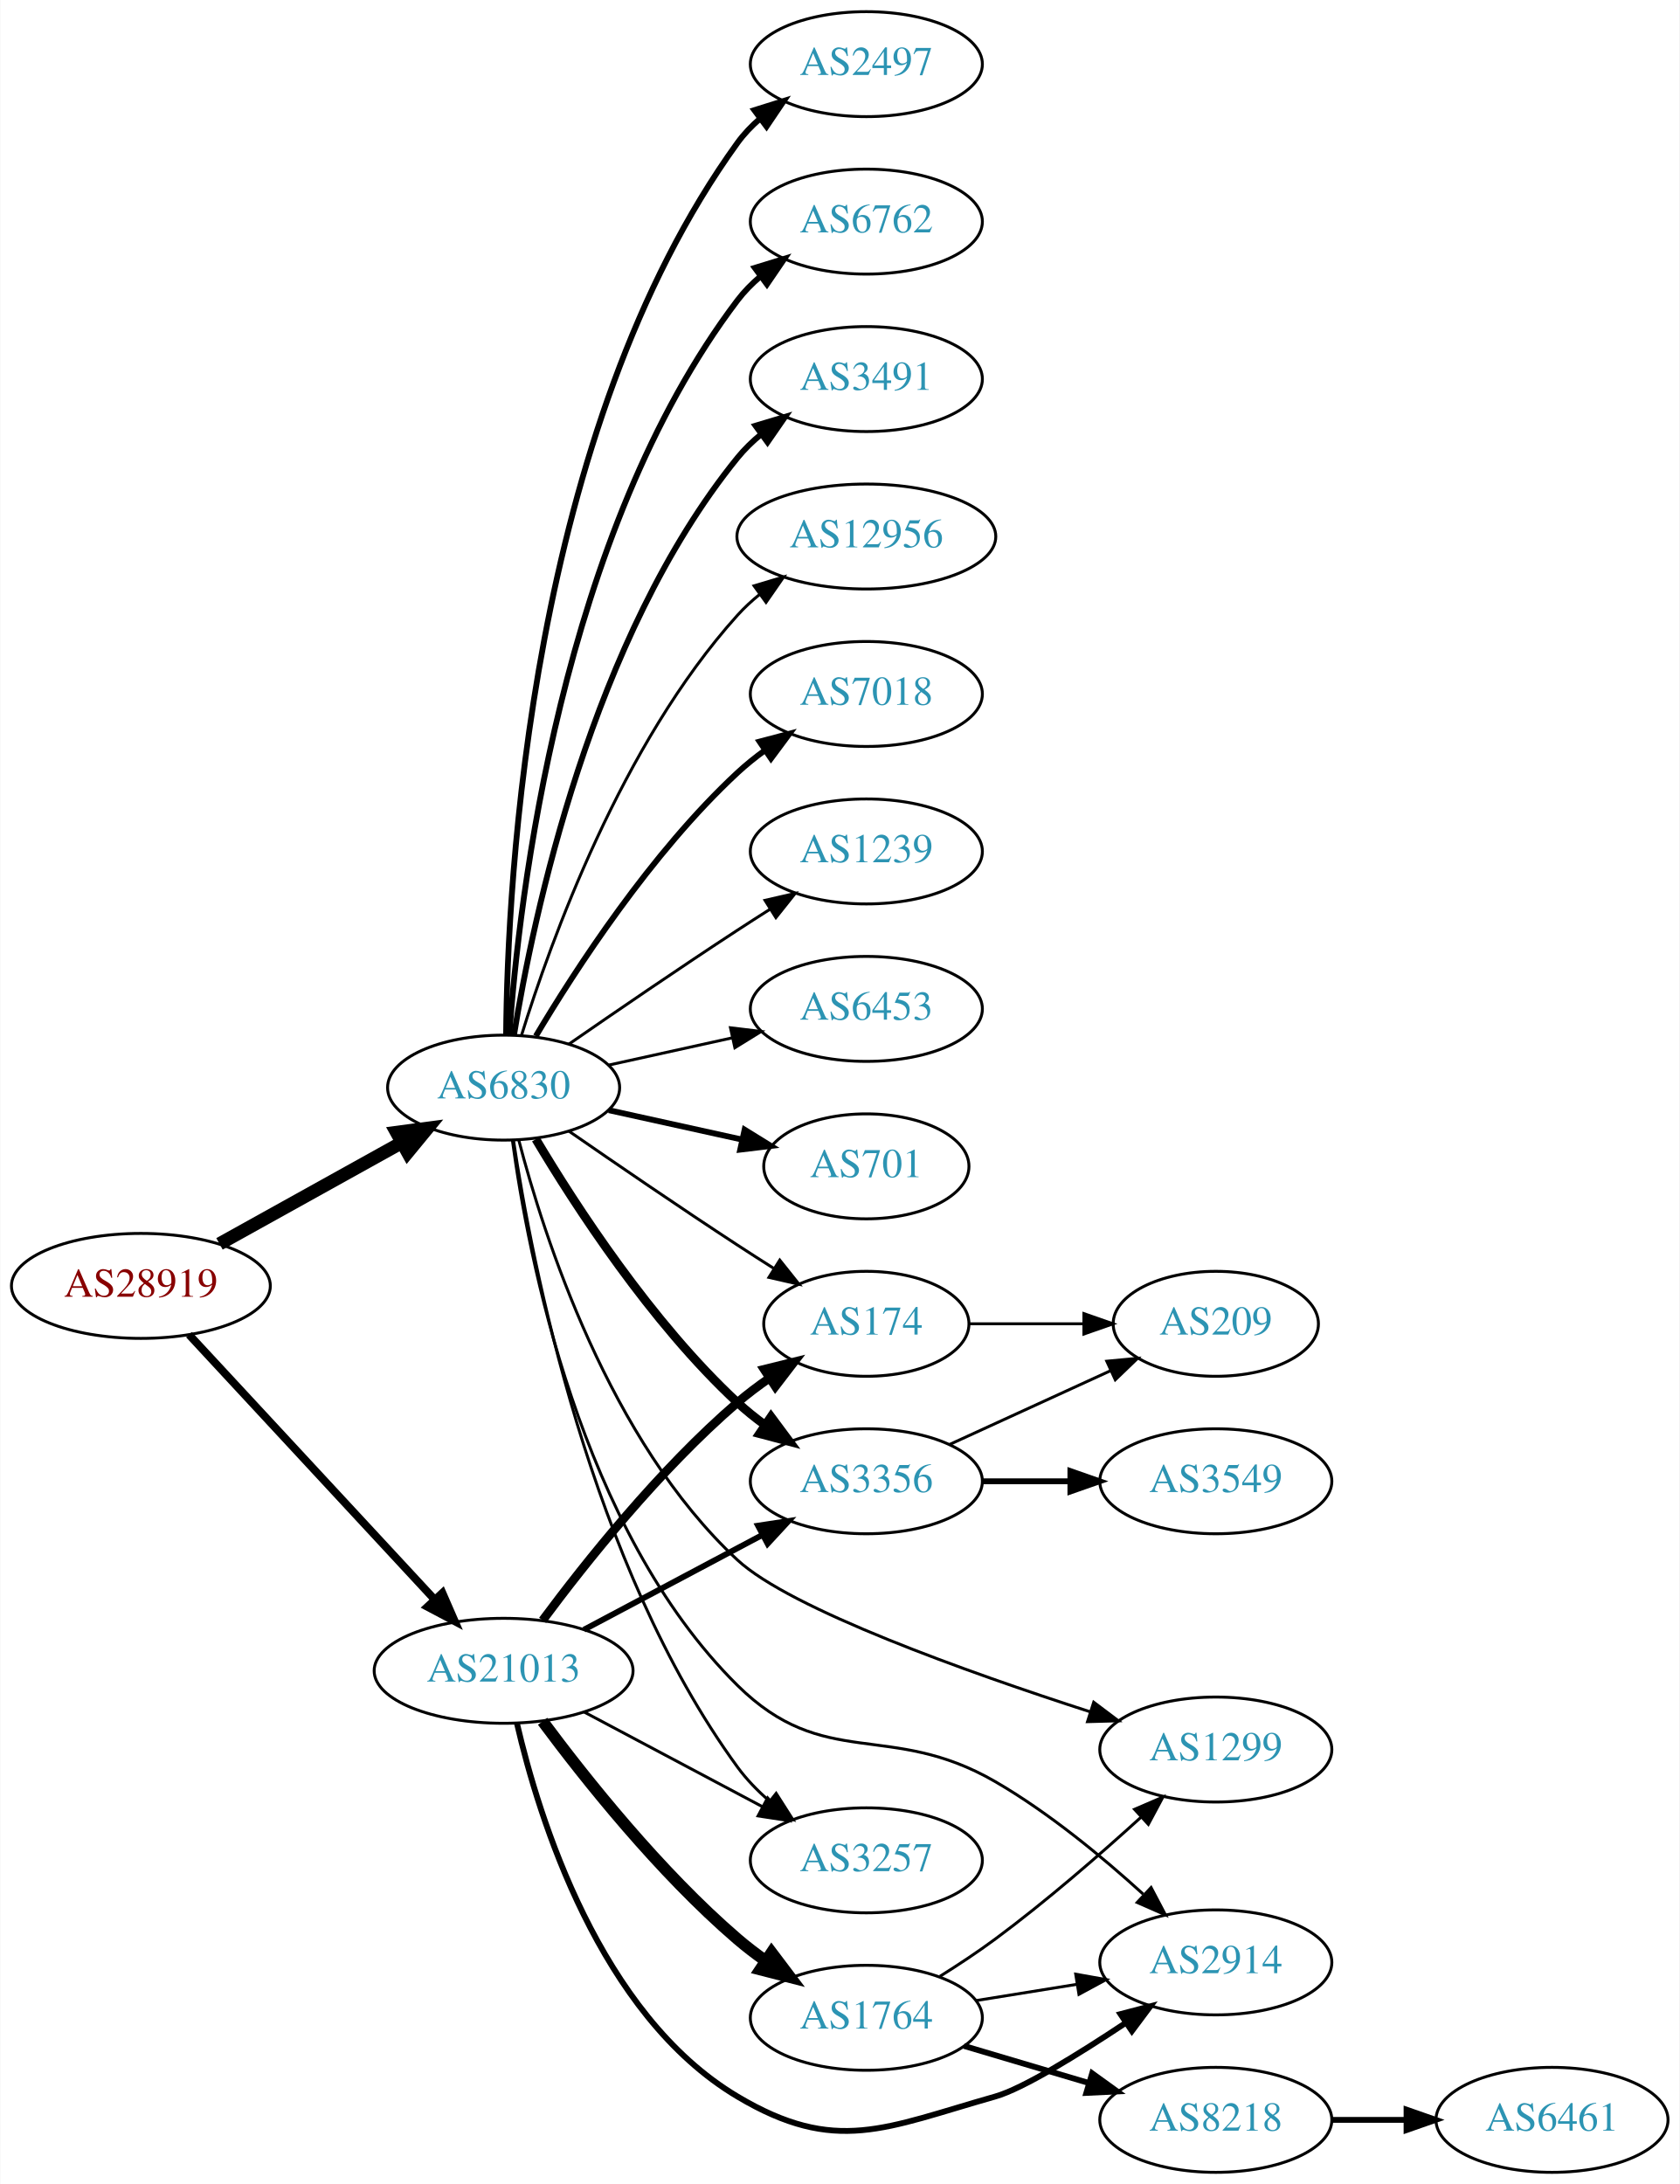
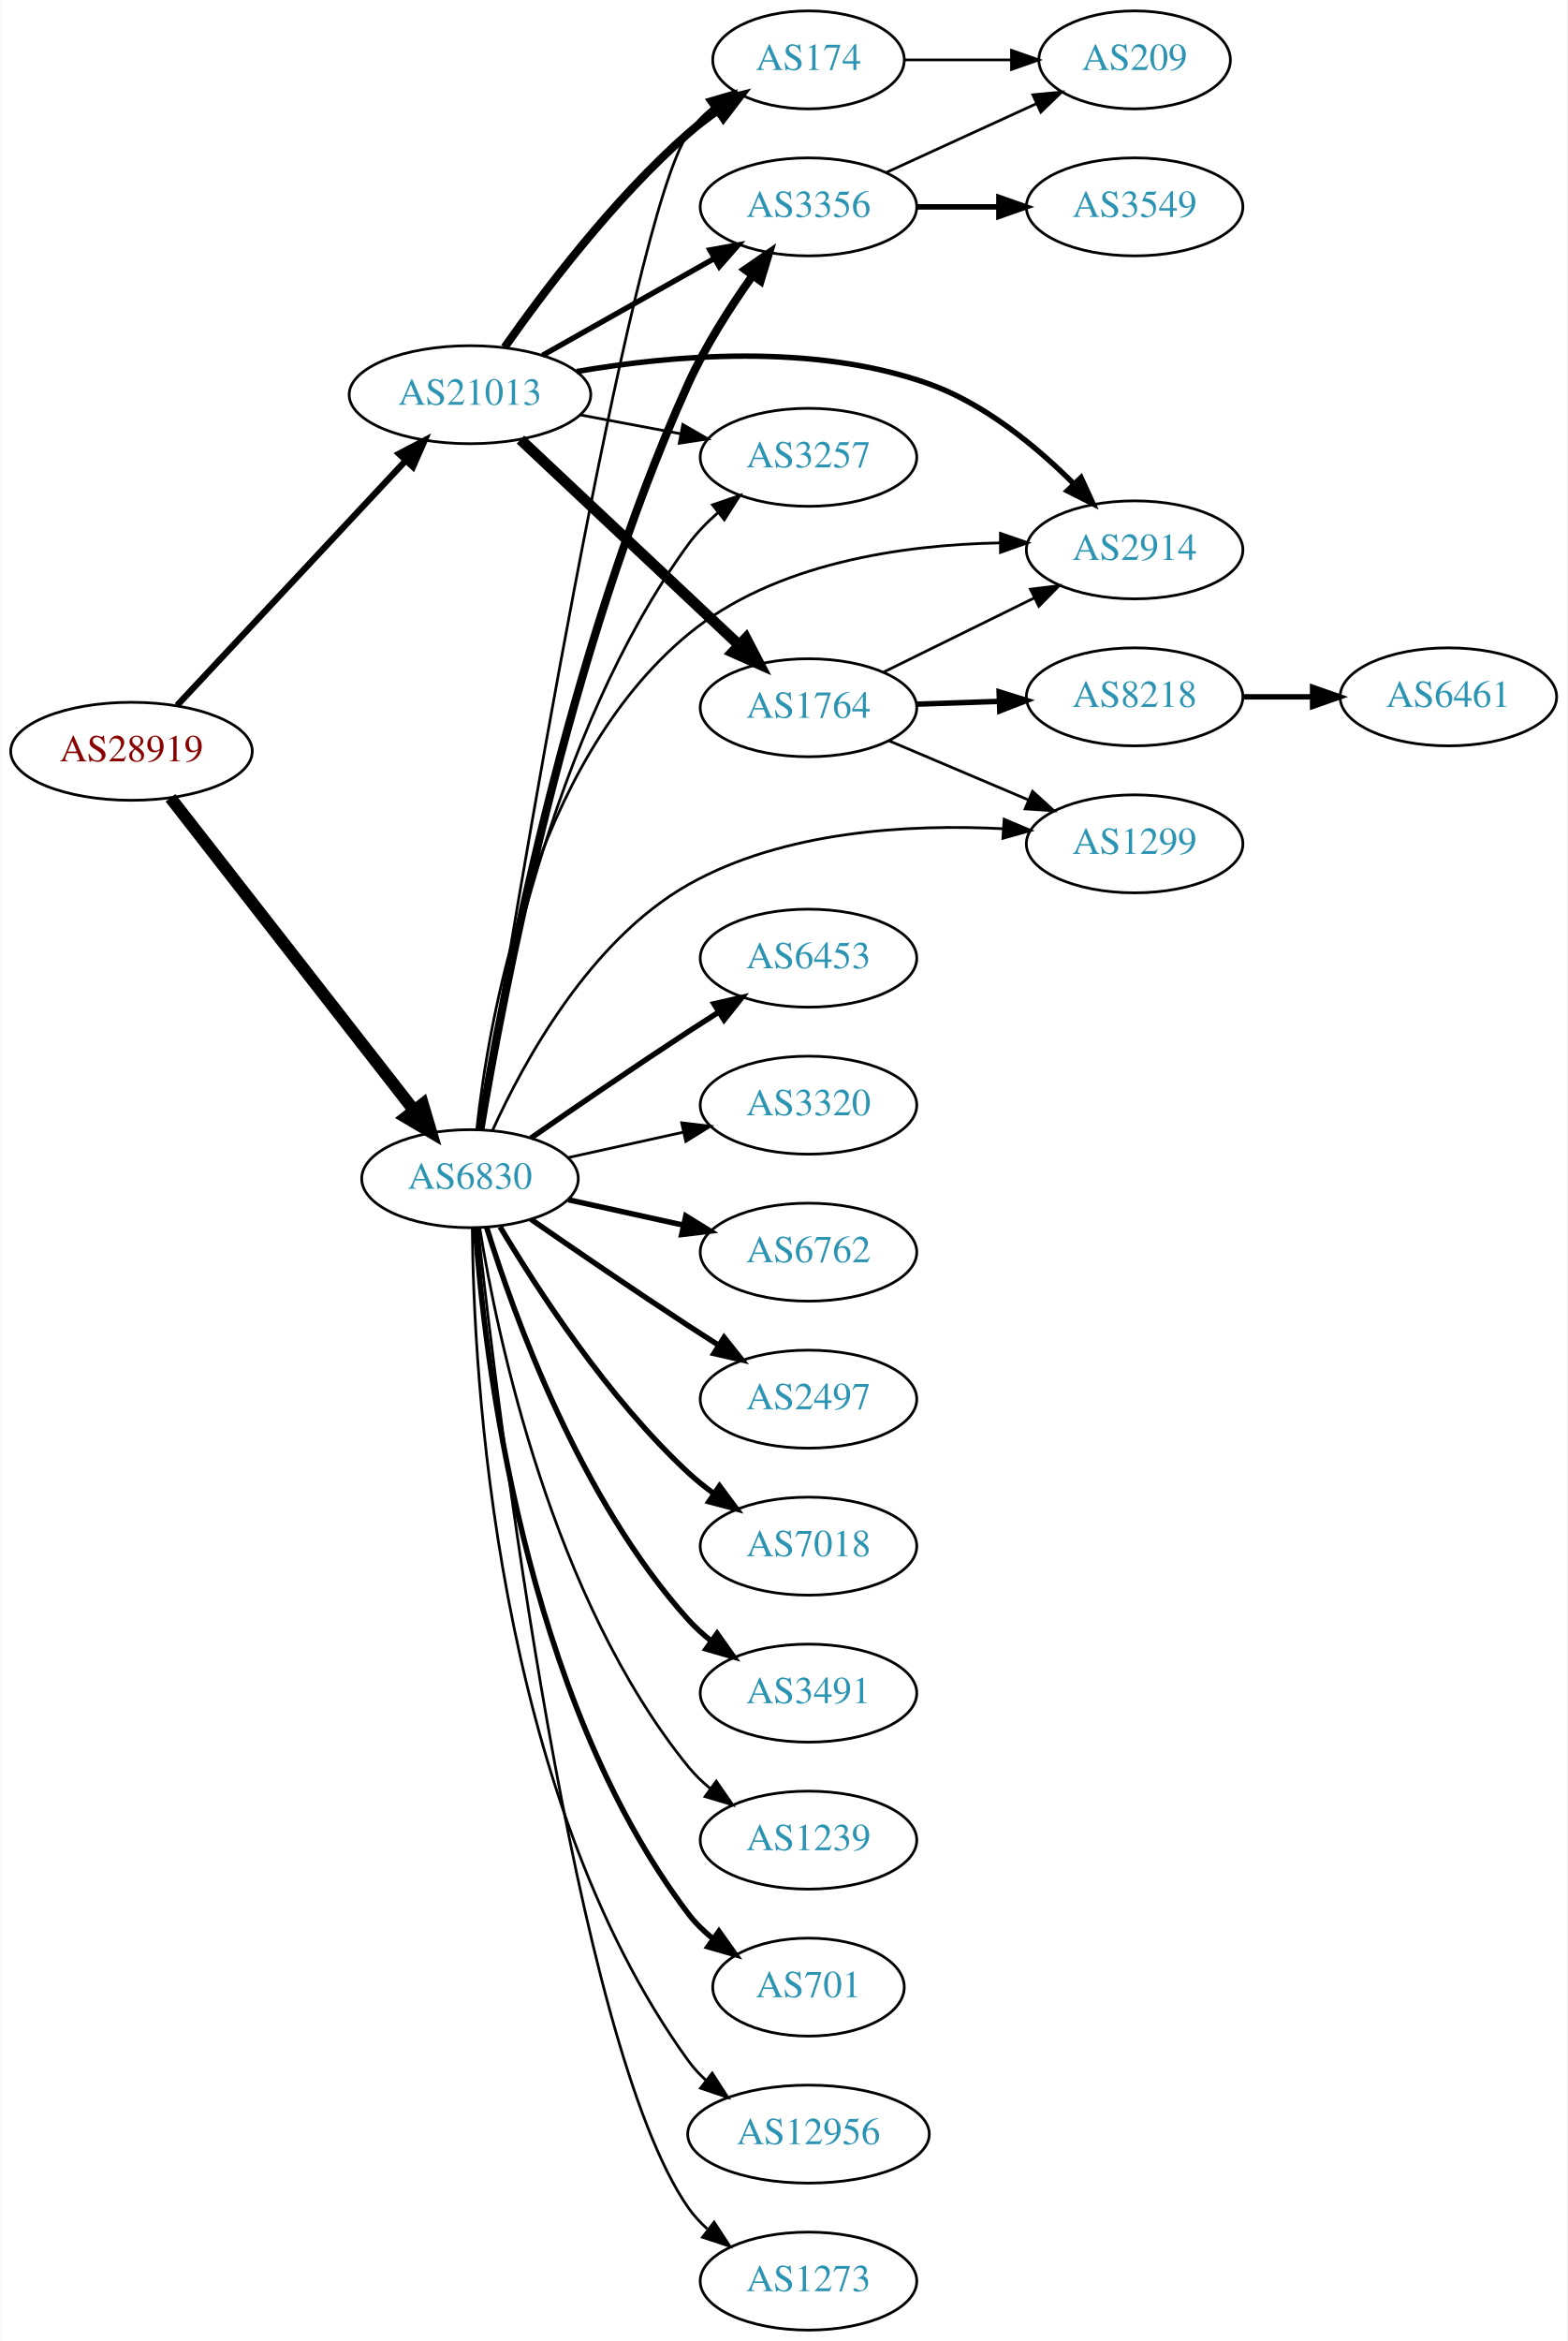
- <svg xmlns="http://www.w3.org/2000/svg" xmlns:xlink="http://www.w3.org/1999/xlink" width="576pt" height="749pt" viewBox="0.00 0.00 575.76 749.00">
-   <g id="graph0" class="graph" transform="scale(1 1) rotate(0) translate(4 745)">
-     <polygon fill="white" stroke="none" points="-4,4 -4,-745 571.762,-745 571.762,4 -4,4" />
+ <svg xmlns="http://www.w3.org/2000/svg" xmlns:xlink="http://www.w3.org/1999/xlink" width="576pt" height="860pt" viewBox="0.00 0.00 575.76 860.00">
+   <g id="graph0" class="graph" transform="scale(1 1) rotate(0) translate(4 856)">
+     <polygon fill="white" stroke="none" points="-4,4 -4,-856 571.762,-856 571.762,4 -4,4" />
    <g id="node1" class="node">
      <g id="a_node1">
        <a xlink:href="/asn/28919" xlink:title="AS28919 ~ Fischergries 2 [AT]">
-           <ellipse fill="#ffffff" stroke="black" cx="44.196" cy="-304" rx="44.393" ry="18" />
-           <text text-anchor="middle" x="44.196" y="-300.3" font-family="Times,serif" font-size="14.00" fill="#880000">AS28919</text>
+           <ellipse fill="#ffffff" stroke="black" cx="44.196" cy="-580" rx="44.393" ry="18" />
+           <text text-anchor="middle" x="44.196" y="-576.3" font-family="Times,serif" font-size="14.00" fill="#880000">AS28919</text>
        </a>
      </g>
    </g>
    <g id="node2" class="node">
      <g id="a_node2">
        <a xlink:href="/asn/6830" xlink:title="AS6830 ~ LGI-UPC [AT]">
-           <ellipse fill="#ffffff" stroke="black" cx="168.588" cy="-372" rx="39.794" ry="18" />
-           <text text-anchor="middle" x="168.588" y="-368.3" font-family="Times,serif" font-size="14.00" fill="#2c94b3">AS6830</text>
+           <ellipse fill="#ffffff" stroke="black" cx="168.588" cy="-423" rx="39.794" ry="18" />
+           <text text-anchor="middle" x="168.588" y="-419.3" font-family="Times,serif" font-size="14.00" fill="#2c94b3">AS6830</text>
        </a>
      </g>
    </g>
    <g id="edge1" class="edge">
-       <path fill="none" stroke="black" stroke-width="4.5" d="M71.152,-318.421C89.325,-328.518 113.788,-342.109 133.527,-353.076" />
-       <polygon fill="black" stroke="black" stroke-width="4.5" points="131.853,-356.65 142.507,-358.065 135.677,-349.766 131.853,-356.65" />
+       <path fill="none" stroke="black" stroke-width="4.5" d="M58.527,-562.899C80.139,-535.176 122.926,-480.291 148.003,-448.123" />
+       <polygon fill="black" stroke="black" stroke-width="4.5" points="151.231,-450.387 154.274,-440.08 145.02,-445.545 151.231,-450.387" />
    </g>
    <g id="node3" class="node">
      <g id="a_node3">
        <a xlink:href="/asn/21013" xlink:title="AS21013 ~ Wels, AT [AT]">
-           <ellipse fill="#ffffff" stroke="black" cx="168.588" cy="-172" rx="44.393" ry="18" />
-           <text text-anchor="middle" x="168.588" y="-168.3" font-family="Times,serif" font-size="14.00" fill="#2c94b3">AS21013</text>
+           <ellipse fill="#ffffff" stroke="black" cx="168.588" cy="-711" rx="44.393" ry="18" />
+           <text text-anchor="middle" x="168.588" y="-707.3" font-family="Times,serif" font-size="14.00" fill="#2c94b3">AS21013</text>
        </a>
      </g>
    </g>
    <g id="edge2" class="edge">
-       <path fill="none" stroke="black" stroke-width="2.7" d="M60.697,-287.282C82.008,-264.299 120.494,-222.791 145.006,-196.355" />
-       <polygon fill="black" stroke="black" stroke-width="2.7" points="147.594,-198.712 151.826,-188.999 142.461,-193.952 147.594,-198.712" />
+       <path fill="none" stroke="black" stroke-width="2.348" d="M60.946,-596.858C82.244,-619.653 120.366,-660.456 144.792,-686.6" />
+       <polygon fill="black" stroke="black" stroke-width="2.348" points="142.514,-689.289 151.899,-694.207 147.629,-684.51 142.514,-689.289" />
    </g>
    <g id="node4" class="node">
      <g id="a_node4">
-         <a xlink:href="/asn/6762" xlink:title="AS6762 ~ TELECOM ITALIA SPARKLE S.p.A. [IT]">
-           <ellipse fill="#ffffff" stroke="black" cx="292.98" cy="-669" rx="39.794" ry="18" />
-           <text text-anchor="middle" x="292.98" y="-665.3" font-family="Times,serif" font-size="14.00" fill="#2c94b3">AS6762</text>
+         <a xlink:href="/asn/174" xlink:title="AS174 ~ Cogent Communications [US]">
+           <ellipse fill="#ffffff" stroke="black" cx="292.98" cy="-834" rx="35.194" ry="18" />
+           <text text-anchor="middle" x="292.98" y="-830.3" font-family="Times,serif" font-size="14.00" fill="#2c94b3">AS174</text>
        </a>
      </g>
    </g>
    <g id="edge3" class="edge">
-       <path fill="none" stroke="black" stroke-width="2" d="M170.537,-390.036C173.823,-436.457 188.133,-562.007 248.784,-642 251.055,-644.995 253.763,-647.74 256.699,-650.235" />
-       <polygon fill="black" stroke="black" stroke-width="2" points="254.739,-653.138 264.864,-656.256 258.893,-647.504 254.739,-653.138" />
+       <path fill="none" stroke="black" d="M172.499,-441.328C184.087,-513.572 227.357,-776.196 248.784,-807 251.227,-810.512 254.289,-813.661 257.65,-816.458" />
+       <polygon fill="black" stroke="black" points="255.712,-819.376 265.879,-822.354 259.788,-813.685 255.712,-819.376" />
    </g>
    <g id="node5" class="node">
      <g id="a_node5">
-         <a xlink:href="/asn/3491" xlink:title="AS3491 ~ PCCW Global, Inc. [US]">
-           <ellipse fill="#ffffff" stroke="black" cx="292.98" cy="-615" rx="39.794" ry="18" />
-           <text text-anchor="middle" x="292.98" y="-611.3" font-family="Times,serif" font-size="14.00" fill="#2c94b3">AS3491</text>
+         <a xlink:href="/asn/6453" xlink:title="AS6453 ~ TATA COMMUNICATIONS (AMERICA) INC [US]">
+           <ellipse fill="#ffffff" stroke="black" cx="292.98" cy="-504" rx="39.794" ry="18" />
+           <text text-anchor="middle" x="292.98" y="-500.3" font-family="Times,serif" font-size="14.00" fill="#2c94b3">AS6453</text>
        </a>
      </g>
    </g>
    <g id="edge4" class="edge">
-       <path fill="none" stroke="black" stroke-width="2" d="M172.169,-390.178C178.624,-429.997 198.695,-526.286 248.784,-588 251.153,-590.918 253.926,-593.612 256.903,-596.075" />
-       <polygon fill="black" stroke="black" stroke-width="2" points="254.978,-599.003 265.125,-602.052 259.094,-593.341 254.978,-599.003" />
+       <path fill="none" stroke="black" stroke-width="2" d="M190.945,-437.901C206.796,-448.877 228.999,-464.079 248.784,-477 252.366,-479.339 256.137,-481.759 259.897,-484.144" />
+       <polygon fill="black" stroke="black" stroke-width="2" points="258.23,-487.231 268.558,-489.596 261.959,-481.307 258.23,-487.231" />
    </g>
    <g id="node6" class="node">
      <g id="a_node6">
-         <a xlink:href="/asn/12956" xlink:title="AS12956 ~ TELXIUS [ES]">
-           <ellipse fill="#ffffff" stroke="black" cx="292.98" cy="-561" rx="44.393" ry="18" />
-           <text text-anchor="middle" x="292.98" y="-557.3" font-family="Times,serif" font-size="14.00" fill="#2c94b3">AS12956</text>
+         <a xlink:href="/asn/3320" xlink:title="AS3320 ~ DTAG [DE]">
+           <ellipse fill="#ffffff" stroke="black" cx="292.98" cy="-450" rx="39.794" ry="18" />
+           <text text-anchor="middle" x="292.98" y="-446.3" font-family="Times,serif" font-size="14.00" fill="#2c94b3">AS3320</text>
        </a>
      </g>
    </g>
    <g id="edge5" class="edge">
-       <path fill="none" stroke="black" d="M174.726,-389.94C184.629,-421.979 208.966,-489.812 248.784,-534 251.104,-536.575 253.726,-538.994 256.503,-541.244" />
-       <polygon fill="black" stroke="black" points="254.469,-544.092 264.618,-547.132 258.579,-538.426 254.469,-544.092" />
+       <path fill="none" stroke="black" d="M204.661,-430.737C217.848,-433.646 233.028,-436.995 246.994,-440.076" />
+       <polygon fill="black" stroke="black" points="246.383,-443.525 256.903,-442.262 247.891,-436.69 246.383,-443.525" />
    </g>
    <g id="node7" class="node">
      <g id="a_node7">
-         <a xlink:href="/asn/3356" xlink:title="AS3356 ~ Level 3 Parent, LLC [US]">
-           <ellipse fill="#ffffff" stroke="black" cx="292.98" cy="-237" rx="39.794" ry="18" />
-           <text text-anchor="middle" x="292.98" y="-233.3" font-family="Times,serif" font-size="14.00" fill="#2c94b3">AS3356</text>
+         <a xlink:href="/asn/6762" xlink:title="AS6762 ~ TELECOM ITALIA SPARKLE S.p.A. [IT]">
+           <ellipse fill="#ffffff" stroke="black" cx="292.98" cy="-396" rx="39.794" ry="18" />
+           <text text-anchor="middle" x="292.98" y="-392.3" font-family="Times,serif" font-size="14.00" fill="#2c94b3">AS6762</text>
        </a>
      </g>
    </g>
    <g id="edge6" class="edge">
-       <path fill="none" stroke="black" stroke-width="3" d="M179.634,-354.329C193.205,-331.528 219.137,-291.528 248.784,-264 251.691,-261.301 254.904,-258.72 258.228,-256.297" />
-       <polygon fill="black" stroke="black" stroke-width="3" points="260.287,-259.13 266.606,-250.625 256.363,-253.333 260.287,-259.13" />
+       <path fill="none" stroke="black" stroke-width="2" d="M204.661,-415.263C217.848,-412.354 233.028,-409.005 246.994,-405.924" />
+       <polygon fill="black" stroke="black" stroke-width="2" points="247.891,-409.31 256.903,-403.738 246.383,-402.475 247.891,-409.31" />
    </g>
    <g id="node8" class="node">
      <g id="a_node8">
-         <a xlink:href="/asn/7018" xlink:title="AS7018 ~ AT&amp;T Services, Inc. [US]">
-           <ellipse fill="#ffffff" stroke="black" cx="292.98" cy="-507" rx="39.794" ry="18" />
-           <text text-anchor="middle" x="292.98" y="-503.3" font-family="Times,serif" font-size="14.00" fill="#2c94b3">AS7018</text>
+         <a xlink:href="/asn/2497" xlink:title="AS2497 ~ Internet Initiative Japan Inc. [JP]">
+           <ellipse fill="#ffffff" stroke="black" cx="292.98" cy="-342" rx="39.794" ry="18" />
+           <text text-anchor="middle" x="292.98" y="-338.3" font-family="Times,serif" font-size="14.00" fill="#2c94b3">AS2497</text>
        </a>
      </g>
    </g>
    <g id="edge7" class="edge">
-       <path fill="none" stroke="black" stroke-width="2" d="M179.634,-389.671C193.205,-412.472 219.137,-452.472 248.784,-480 251.691,-482.699 254.904,-485.28 258.228,-487.703" />
-       <polygon fill="black" stroke="black" stroke-width="2" points="256.363,-490.667 266.606,-493.375 260.287,-484.87 256.363,-490.667" />
+       <path fill="none" stroke="black" stroke-width="2" d="M190.945,-408.099C206.796,-397.123 228.999,-381.921 248.784,-369 252.366,-366.661 256.137,-364.241 259.897,-361.856" />
+       <polygon fill="black" stroke="black" stroke-width="2" points="261.959,-364.693 268.558,-356.404 258.23,-358.769 261.959,-364.693" />
    </g>
    <g id="node9" class="node">
      <g id="a_node9">
-         <a xlink:href="/asn/1239" xlink:title="AS1239 ~ Sprint [US]">
-           <ellipse fill="#ffffff" stroke="black" cx="292.98" cy="-453" rx="39.794" ry="18" />
-           <text text-anchor="middle" x="292.98" y="-449.3" font-family="Times,serif" font-size="14.00" fill="#2c94b3">AS1239</text>
+         <a xlink:href="/asn/7018" xlink:title="AS7018 ~ AT&amp;T Services, Inc. [US]">
+           <ellipse fill="#ffffff" stroke="black" cx="292.98" cy="-288" rx="39.794" ry="18" />
+           <text text-anchor="middle" x="292.98" y="-284.3" font-family="Times,serif" font-size="14.00" fill="#2c94b3">AS7018</text>
        </a>
      </g>
    </g>
    <g id="edge8" class="edge">
-       <path fill="none" stroke="black" d="M190.945,-386.901C206.796,-397.877 228.999,-413.079 248.784,-426 252.366,-428.339 256.137,-430.759 259.897,-433.144" />
-       <polygon fill="black" stroke="black" points="258.23,-436.231 268.558,-438.596 261.959,-430.307 258.23,-436.231" />
+       <path fill="none" stroke="black" stroke-width="2" d="M179.634,-405.329C193.205,-382.528 219.137,-342.528 248.784,-315 251.691,-312.301 254.904,-309.72 258.228,-307.297" />
+       <polygon fill="black" stroke="black" stroke-width="2" points="260.287,-310.13 266.606,-301.625 256.363,-304.333 260.287,-310.13" />
    </g>
    <g id="node10" class="node">
      <g id="a_node10">
-         <a xlink:href="/asn/6453" xlink:title="AS6453 ~ TATA COMMUNICATIONS (AMERICA) INC [US]">
-           <ellipse fill="#ffffff" stroke="black" cx="292.98" cy="-399" rx="39.794" ry="18" />
-           <text text-anchor="middle" x="292.98" y="-395.3" font-family="Times,serif" font-size="14.00" fill="#2c94b3">AS6453</text>
+         <a xlink:href="/asn/3491" xlink:title="AS3491 ~ PCCW Global, Inc. [US]">
+           <ellipse fill="#ffffff" stroke="black" cx="292.98" cy="-234" rx="39.794" ry="18" />
+           <text text-anchor="middle" x="292.98" y="-230.3" font-family="Times,serif" font-size="14.00" fill="#2c94b3">AS3491</text>
        </a>
      </g>
    </g>
    <g id="edge9" class="edge">
-       <path fill="none" stroke="black" d="M204.661,-379.737C217.848,-382.646 233.028,-385.995 246.994,-389.076" />
-       <polygon fill="black" stroke="black" points="246.383,-392.525 256.903,-391.262 247.891,-385.69 246.383,-392.525" />
+       <path fill="none" stroke="black" stroke-width="2" d="M174.726,-405.06C184.629,-373.021 208.966,-305.188 248.784,-261 251.3,-258.208 254.172,-255.599 257.211,-253.188" />
+       <polygon fill="black" stroke="black" stroke-width="2" points="259.394,-255.93 265.519,-247.285 255.34,-250.224 259.394,-255.93" />
    </g>
    <g id="node11" class="node">
      <g id="a_node11">
-         <a xlink:href="/asn/3257" xlink:title="AS3257 ~ GTT [DE]">
-           <ellipse fill="#ffffff" stroke="black" cx="292.98" cy="-107" rx="39.794" ry="18" />
-           <text text-anchor="middle" x="292.98" y="-103.3" font-family="Times,serif" font-size="14.00" fill="#2c94b3">AS3257</text>
+         <a xlink:href="/asn/1239" xlink:title="AS1239 ~ Sprint [US]">
+           <ellipse fill="#ffffff" stroke="black" cx="292.98" cy="-180" rx="39.794" ry="18" />
+           <text text-anchor="middle" x="292.98" y="-176.3" font-family="Times,serif" font-size="14.00" fill="#2c94b3">AS1239</text>
        </a>
      </g>
    </g>
    <g id="edge10" class="edge">
-       <path fill="none" stroke="black" d="M171.974,-353.963C178.21,-312.444 198.162,-208.368 248.784,-139 251.869,-134.773 255.674,-130.863 259.736,-127.334" />
-       <polygon fill="black" stroke="black" points="262.049,-129.968 267.743,-121.033 257.72,-124.467 262.049,-129.968" />
+       <path fill="none" stroke="black" d="M172.169,-404.822C178.624,-365.003 198.695,-268.714 248.784,-207 251.153,-204.082 253.926,-201.388 256.903,-198.925" />
+       <polygon fill="black" stroke="black" points="259.094,-201.659 265.125,-192.948 254.978,-195.997 259.094,-201.659" />
    </g>
    <g id="node12" class="node">
      <g id="a_node12">
        <a xlink:href="/asn/701" xlink:title="AS701 ~ UUNET [US]">
-           <ellipse fill="#ffffff" stroke="black" cx="292.98" cy="-345" rx="35.194" ry="18" />
-           <text text-anchor="middle" x="292.98" y="-341.3" font-family="Times,serif" font-size="14.00" fill="#2c94b3">AS701</text>
+           <ellipse fill="#ffffff" stroke="black" cx="292.98" cy="-126" rx="35.194" ry="18" />
+           <text text-anchor="middle" x="292.98" y="-122.3" font-family="Times,serif" font-size="14.00" fill="#2c94b3">AS701</text>
        </a>
      </g>
    </g>
    <g id="edge11" class="edge">
-       <path fill="none" stroke="black" stroke-width="2" d="M204.661,-364.263C218.894,-361.123 235.449,-357.471 250.293,-354.196" />
-       <polygon fill="black" stroke="black" stroke-width="2" points="251.236,-357.572 260.247,-352 249.728,-350.737 251.236,-357.572" />
+       <path fill="none" stroke="black" stroke-width="2" d="M170.537,-404.964C173.823,-358.543 188.133,-232.993 248.784,-153 251.369,-149.591 254.519,-146.506 257.929,-143.745" />
+       <polygon fill="black" stroke="black" stroke-width="2" points="260.068,-146.519 266.213,-137.888 256.027,-140.804 260.068,-146.519" />
    </g>
    <g id="node13" class="node">
      <g id="a_node13">
-         <a xlink:href="/asn/2497" xlink:title="AS2497 ~ Internet Initiative Japan Inc. [JP]">
-           <ellipse fill="#ffffff" stroke="black" cx="292.98" cy="-723" rx="39.794" ry="18" />
-           <text text-anchor="middle" x="292.98" y="-719.3" font-family="Times,serif" font-size="14.00" fill="#2c94b3">AS2497</text>
+         <a xlink:href="/asn/12956" xlink:title="AS12956 ~ TELXIUS [ES]">
+           <ellipse fill="#ffffff" stroke="black" cx="292.98" cy="-72" rx="44.393" ry="18" />
+           <text text-anchor="middle" x="292.98" y="-68.3" font-family="Times,serif" font-size="14.00" fill="#2c94b3">AS12956</text>
        </a>
      </g>
    </g>
    <g id="edge12" class="edge">
-       <path fill="none" stroke="black" stroke-width="2" d="M169.44,-390.078C169.89,-442.561 177.542,-597.452 248.784,-696 250.986,-699.046 253.648,-701.825 256.555,-704.341" />
-       <polygon fill="black" stroke="black" stroke-width="2" points="254.57,-707.226 264.68,-710.392 258.751,-701.612 254.57,-707.226" />
+       <path fill="none" stroke="black" d="M169.44,-404.922C169.89,-352.439 177.542,-197.548 248.784,-99 250.701,-96.348 252.967,-93.899 255.439,-91.649" />
+       <polygon fill="black" stroke="black" points="257.602,-94.401 263.339,-85.494 253.3,-88.879 257.602,-94.401" />
    </g>
    <g id="node14" class="node">
      <g id="a_node14">
-         <a xlink:href="/asn/174" xlink:title="AS174 ~ Cogent Communications [US]">
-           <ellipse fill="#ffffff" stroke="black" cx="292.98" cy="-291" rx="35.194" ry="18" />
-           <text text-anchor="middle" x="292.98" y="-287.3" font-family="Times,serif" font-size="14.00" fill="#2c94b3">AS174</text>
+         <a xlink:href="/asn/1299" xlink:title="AS1299 ~ Telia Carrier [EU]">
+           <ellipse fill="#ffffff" stroke="black" cx="412.823" cy="-546" rx="39.794" ry="18" />
+           <text text-anchor="middle" x="412.823" y="-542.3" font-family="Times,serif" font-size="14.00" fill="#2c94b3">AS1299</text>
        </a>
      </g>
    </g>
    <g id="edge13" class="edge">
-       <path fill="none" stroke="black" d="M190.945,-357.099C206.796,-346.123 228.999,-330.921 248.784,-318 252.829,-315.358 257.114,-312.615 261.354,-309.933" />
-       <polygon fill="black" stroke="black" points="263.291,-312.85 269.898,-304.568 259.568,-306.921 263.291,-312.85" />
+       <path fill="none" stroke="black" d="M176.941,-440.872C188.275,-465.869 212.562,-510.504 248.784,-531 283.872,-550.853 330.123,-553.312 364.399,-551.557" />
+       <polygon fill="black" stroke="black" points="364.875,-555.034 374.626,-550.892 364.42,-548.048 364.875,-555.034" />
    </g>
    <g id="node15" class="node">
      <g id="a_node15">
-         <a xlink:href="/asn/1299" xlink:title="AS1299 ~ Telia Carrier [EU]">
-           <ellipse fill="#ffffff" stroke="black" cx="412.823" cy="-145" rx="39.794" ry="18" />
-           <text text-anchor="middle" x="412.823" y="-141.3" font-family="Times,serif" font-size="14.00" fill="#2c94b3">AS1299</text>
+         <a xlink:href="/asn/3356" xlink:title="AS3356 ~ Level 3 Parent, LLC [US]">
+           <ellipse fill="#ffffff" stroke="black" cx="292.98" cy="-780" rx="39.794" ry="18" />
+           <text text-anchor="middle" x="292.98" y="-776.3" font-family="Times,serif" font-size="14.00" fill="#2c94b3">AS3356</text>
        </a>
      </g>
    </g>
    <g id="edge14" class="edge">
-       <path fill="none" stroke="black" d="M173.766,-354.094C182.318,-321.193 204.826,-250.765 248.784,-210 266.935,-193.167 327.719,-171.519 369.709,-157.948" />
-       <polygon fill="black" stroke="black" points="370.954,-161.224 379.414,-154.846 368.823,-154.556 370.954,-161.224" />
+       <path fill="none" stroke="black" stroke-width="3" d="M172.414,-441.129C180.166,-488.055 204.21,-616.693 248.784,-715 255.071,-728.865 264.16,-743.081 272.381,-754.668" />
+       <polygon fill="black" stroke="black" stroke-width="3" points="269.715,-756.953 278.437,-762.968 275.37,-752.827 269.715,-756.953" />
    </g>
    <g id="node16" class="node">
      <g id="a_node16">
+         <a xlink:href="/asn/3257" xlink:title="AS3257 ~ GTT [DE]">
+           <ellipse fill="#ffffff" stroke="black" cx="292.98" cy="-688" rx="39.794" ry="18" />
+           <text text-anchor="middle" x="292.98" y="-684.3" font-family="Times,serif" font-size="14.00" fill="#2c94b3">AS3257</text>
+         </a>
+       </g>
+     </g>
+     <g id="edge15" class="edge">
+       <path fill="none" stroke="black" d="M171.974,-441.037C178.21,-482.556 198.162,-586.632 248.784,-656 251.869,-660.227 255.674,-664.137 259.736,-667.666" />
+       <polygon fill="black" stroke="black" points="257.72,-670.533 267.743,-673.967 262.049,-665.032 257.72,-670.533" />
+     </g>
+     <g id="node17" class="node">
+       <g id="a_node17">
        <a xlink:href="/asn/2914" xlink:title="AS2914 ~ NTT America, Inc. [US]">
-           <ellipse fill="#ffffff" stroke="black" cx="412.823" cy="-72" rx="39.794" ry="18" />
-           <text text-anchor="middle" x="412.823" y="-68.3" font-family="Times,serif" font-size="14.00" fill="#2c94b3">AS2914</text>
-         </a>
-       </g>
-     </g>
-     <g id="edge15" class="edge">
-       <path fill="none" stroke="black" d="M171.588,-353.976C176.886,-314.646 194.793,-220.382 248.784,-167 278.604,-137.517 300.894,-155.026 337.176,-134 355.575,-123.338 373.978,-108.117 387.908,-95.424" />
-       <polygon fill="black" stroke="black" points="390.628,-97.674 395.559,-88.297 385.856,-92.552 390.628,-97.674" />
-     </g>
-     <g id="edge19" class="edge">
-       <path fill="none" stroke="black" stroke-width="2" d="M196.146,-186.104C214.111,-195.645 238.015,-208.34 257.455,-218.664" />
-       <polygon fill="black" stroke="black" stroke-width="2" points="255.84,-221.77 266.314,-223.369 259.124,-215.587 255.84,-221.77" />
+           <ellipse fill="#ffffff" stroke="black" cx="412.823" cy="-654" rx="39.794" ry="18" />
+           <text text-anchor="middle" x="412.823" y="-650.3" font-family="Times,serif" font-size="14.00" fill="#2c94b3">AS2914</text>
+         </a>
+       </g>
+     </g>
+     <g id="edge16" class="edge">
+       <path fill="none" stroke="black" d="M171.067,-440.989C175.342,-480.585 191.363,-575.528 248.784,-623 280.617,-649.317 327.921,-655.881 363.389,-656.562" />
+       <polygon fill="black" stroke="black" points="363.505,-660.063 373.52,-656.606 363.535,-653.063 363.505,-660.063" />
+     </g>
+     <g id="node18" class="node">
+       <g id="a_node18">
+         <a xlink:href="/asn/1273" xlink:title="AS1273 ~ Vodafone Group PLC [EU]">
+           <ellipse fill="#ffffff" stroke="black" cx="292.98" cy="-18" rx="39.794" ry="18" />
+           <text text-anchor="middle" x="292.98" y="-14.3" font-family="Times,serif" font-size="14.00" fill="#2c94b3">AS1273</text>
+         </a>
+       </g>
+     </g>
+     <g id="edge17" class="edge">
+       <path fill="none" stroke="black" d="M171.49,-404.91C178.808,-337.967 206.86,-105.068 248.784,-45 250.758,-42.172 253.133,-39.578 255.742,-37.214" />
+       <polygon fill="black" stroke="black" points="258.294,-39.668 264.097,-30.803 254.033,-34.114 258.294,-39.668" />
+     </g>
+     <g id="edge22" class="edge">
+       <path fill="none" stroke="black" stroke-width="3" d="M181.298,-728.386C195.609,-748.801 221.329,-782.928 248.784,-807 252.167,-809.966 255.912,-812.82 259.74,-815.488" />
+       <polygon fill="black" stroke="black" stroke-width="3" points="257.868,-818.446 268.148,-821.007 261.709,-812.594 257.868,-818.446" />
+     </g>
+     <g id="edge23" class="edge">
+       <path fill="none" stroke="black" stroke-width="2" d="M195.246,-725.465C213.603,-735.814 238.49,-749.844 258.424,-761.082" />
+       <polygon fill="black" stroke="black" stroke-width="2" points="256.763,-764.164 267.193,-766.026 260.201,-758.066 256.763,-764.164" />
+     </g>
+     <g id="edge21" class="edge">
+       <path fill="none" stroke="black" d="M208.988,-703.596C220.78,-701.38 233.815,-698.931 245.991,-696.642" />
+       <polygon fill="black" stroke="black" points="246.791,-700.053 255.972,-694.767 245.498,-693.174 246.791,-700.053" />
+     </g>
+     <g id="edge24" class="edge">
+       <path fill="none" stroke="black" stroke-width="2" d="M207.759,-719.511C242.552,-725.52 294.824,-730.104 337.176,-715 357.793,-707.648 376.826,-691.888 390.513,-678.229" />
+       <polygon fill="black" stroke="black" stroke-width="2" points="393.131,-680.556 397.544,-670.924 388.088,-675.702 393.131,-680.556" />
+     </g>
+     <g id="node21" class="node">
+       <g id="a_node21">
+         <a xlink:href="/asn/1764" xlink:title="AS1764 ~ NEXTLAYER-AS [AT]">
+           <ellipse fill="#ffffff" stroke="black" cx="292.98" cy="-596" rx="39.794" ry="18" />
+           <text text-anchor="middle" x="292.98" y="-592.3" font-family="Times,serif" font-size="14.00" fill="#2c94b3">AS1764</text>
+         </a>
+       </g>
    </g>
    <g id="edge20" class="edge">
-       <path fill="none" stroke="black" d="M196.146,-157.896C214.111,-148.355 238.015,-135.66 257.455,-125.336" />
-       <polygon fill="black" stroke="black" points="259.124,-128.413 266.314,-120.631 255.84,-122.23 259.124,-128.413" />
-     </g>
-     <g id="edge22" class="edge">
-       <path fill="none" stroke="black" stroke-width="3" d="M181.965,-189.315C196.513,-208.91 222.079,-241.076 248.784,-264 252.198,-266.931 255.961,-269.763 259.8,-272.42" />
-       <polygon fill="black" stroke="black" stroke-width="3" points="257.933,-275.381 268.217,-277.927 261.766,-269.523 257.933,-275.381" />
-     </g>
-     <g id="edge21" class="edge">
-       <path fill="none" stroke="black" stroke-width="2" d="M173.159,-153.991C180.666,-121.577 201.456,-54.17 248.784,-26 282.542,-5.907 299.379,-15.289 337.176,-26 346.655,-28.686 365.632,-40.416 382.079,-51.357" />
-       <polygon fill="black" stroke="black" stroke-width="2" points="380.136,-54.269 390.385,-56.955 384.048,-48.464 380.136,-54.269" />
+       <path fill="none" stroke="black" stroke-width="4" d="M187.124,-694.523C208.147,-674.771 243.512,-641.541 267.29,-619.199" />
+       <polygon fill="black" stroke="black" stroke-width="4" points="269.981,-621.474 274.872,-612.075 265.187,-616.372 269.981,-621.474" />
+     </g>
+     <g id="node20" class="node">
+       <g id="a_node20">
+         <a xlink:href="/asn/209" xlink:title="AS209 ~ CenturyLink Communications, LLC [US]">
+           <ellipse fill="#ffffff" stroke="black" cx="412.823" cy="-834" rx="35.194" ry="18" />
+           <text text-anchor="middle" x="412.823" y="-830.3" font-family="Times,serif" font-size="14.00" fill="#2c94b3">AS209</text>
+         </a>
+       </g>
+     </g>
+     <g id="edge29" class="edge">
+       <path fill="none" stroke="black" d="M328.382,-834C340.604,-834 354.539,-834 367.475,-834" />
+       <polygon fill="black" stroke="black" points="367.582,-837.5 377.582,-834 367.582,-830.5 367.582,-837.5" />
    </g>
    <g id="node19" class="node">
      <g id="a_node19">
-         <a xlink:href="/asn/1764" xlink:title="AS1764 ~ NEXTLAYER-AS [AT]">
-           <ellipse fill="#ffffff" stroke="black" cx="292.98" cy="-53" rx="39.794" ry="18" />
-           <text text-anchor="middle" x="292.98" y="-49.3" font-family="Times,serif" font-size="14.00" fill="#2c94b3">AS1764</text>
+         <a xlink:href="/asn/3549" xlink:title="AS3549 ~ Level 3 Parent, LLC [US]">
+           <ellipse fill="#ffffff" stroke="black" cx="412.823" cy="-780" rx="39.794" ry="18" />
+           <text text-anchor="middle" x="412.823" y="-776.3" font-family="Times,serif" font-size="14.00" fill="#2c94b3">AS3549</text>
        </a>
      </g>
    </g>
    <g id="edge18" class="edge">
-       <path fill="none" stroke="black" stroke-width="4" d="M181.965,-154.685C196.513,-135.09 222.079,-102.924 248.784,-80 251.794,-77.417 255.074,-74.91 258.438,-72.532" />
-       <polygon fill="black" stroke="black" stroke-width="4" points="260.485,-75.375 266.867,-66.918 256.604,-69.549 260.485,-75.375" />
-     </g>
-     <g id="node17" class="node">
-       <g id="a_node17">
-         <a xlink:href="/asn/3549" xlink:title="AS3549 ~ Level 3 Parent, LLC [US]">
-           <ellipse fill="#ffffff" stroke="black" cx="412.823" cy="-237" rx="39.794" ry="18" />
-           <text text-anchor="middle" x="412.823" y="-233.3" font-family="Times,serif" font-size="14.00" fill="#2c94b3">AS3549</text>
-         </a>
-       </g>
-     </g>
-     <g id="edge16" class="edge">
-       <path fill="none" stroke="black" stroke-width="2" d="M332.893,-237C342.446,-237 352.796,-237 362.759,-237" />
-       <polygon fill="black" stroke="black" stroke-width="2" points="362.951,-240.5 372.951,-237 362.951,-233.5 362.951,-240.5" />
-     </g>
-     <g id="node18" class="node">
-       <g id="a_node18">
-         <a xlink:href="/asn/209" xlink:title="AS209 ~ CenturyLink Communications, LLC [US]">
-           <ellipse fill="#ffffff" stroke="black" cx="412.823" cy="-291" rx="35.194" ry="18" />
-           <text text-anchor="middle" x="412.823" y="-287.3" font-family="Times,serif" font-size="14.00" fill="#2c94b3">AS209</text>
-         </a>
-       </g>
-     </g>
-     <g id="edge17" class="edge">
-       <path fill="none" stroke="black" d="M321.609,-249.661C338.025,-257.183 359.007,-266.798 376.604,-274.861" />
-       <polygon fill="black" stroke="black" points="375.432,-278.174 385.981,-279.158 378.348,-271.811 375.432,-278.174" />
+       <path fill="none" stroke="black" stroke-width="2" d="M332.893,-780C342.446,-780 352.796,-780 362.759,-780" />
+       <polygon fill="black" stroke="black" stroke-width="2" points="362.951,-783.5 372.951,-780 362.951,-776.5 362.951,-783.5" />
+     </g>
+     <g id="edge19" class="edge">
+       <path fill="none" stroke="black" d="M321.609,-792.661C338.025,-800.183 359.007,-809.798 376.604,-817.861" />
+       <polygon fill="black" stroke="black" points="375.432,-821.174 385.981,-822.158 378.348,-814.811 375.432,-821.174" />
+     </g>
+     <g id="edge26" class="edge">
+       <path fill="none" stroke="black" d="M322.507,-583.896C337.881,-577.373 357.057,-569.237 373.696,-562.177" />
+       <polygon fill="black" stroke="black" points="375.312,-565.293 383.151,-558.165 372.578,-558.849 375.312,-565.293" />
    </g>
    <g id="edge27" class="edge">
-       <path fill="none" stroke="black" d="M328.382,-291C340.604,-291 354.539,-291 367.475,-291" />
-       <polygon fill="black" stroke="black" points="367.582,-294.5 377.582,-291 367.582,-287.5 367.582,-294.5" />
+       <path fill="none" stroke="black" d="M320.427,-609.016C336.838,-617.094 358.137,-627.577 376.045,-636.391" />
+       <polygon fill="black" stroke="black" points="374.54,-639.551 385.057,-640.826 377.631,-633.27 374.54,-639.551" />
+     </g>
+     <g id="node22" class="node">
+       <g id="a_node22">
+         <a xlink:href="/asn/8218" xlink:title="AS8218 ~ legacy Neotelecoms [FR]">
+           <ellipse fill="#ffffff" stroke="black" cx="412.823" cy="-600" rx="39.794" ry="18" />
+           <text text-anchor="middle" x="412.823" y="-596.3" font-family="Times,serif" font-size="14.00" fill="#2c94b3">AS8218</text>
+         </a>
+       </g>
    </g>
    <g id="edge25" class="edge">
-       <path fill="none" stroke="black" d="M318.192,-67.199C324.504,-71.151 331.207,-75.578 337.176,-80 354.653,-92.945 373.094,-108.978 387.274,-121.881" />
-       <polygon fill="black" stroke="black" points="384.95,-124.498 394.681,-128.688 389.686,-119.344 384.95,-124.498" />
-     </g>
-     <g id="edge24" class="edge">
-       <path fill="none" stroke="black" d="M330.621,-58.908C341.594,-60.677 353.778,-62.641 365.299,-64.499" />
-       <polygon fill="black" stroke="black" points="364.776,-67.96 375.205,-66.096 365.89,-61.049 364.776,-67.96" />
-     </g>
-     <g id="node20" class="node">
-       <g id="a_node20">
-         <a xlink:href="/asn/8218" xlink:title="AS8218 ~ legacy Neotelecoms [FR]">
-           <ellipse fill="#ffffff" stroke="black" cx="412.823" cy="-18" rx="39.794" ry="18" />
-           <text text-anchor="middle" x="412.823" y="-14.3" font-family="Times,serif" font-size="14.00" fill="#2c94b3">AS8218</text>
-         </a>
-       </g>
-     </g>
-     <g id="edge23" class="edge">
-       <path fill="none" stroke="black" stroke-width="2" d="M326.493,-43.343C339.65,-39.436 355.022,-34.87 369.066,-30.699" />
-       <polygon fill="black" stroke="black" stroke-width="2" points="370.417,-33.949 379.007,-27.747 368.424,-27.239 370.417,-33.949" />
-     </g>
-     <g id="node21" class="node">
-       <g id="a_node21">
+       <path fill="none" stroke="black" stroke-width="2" d="M332.566,-597.31C342.333,-597.641 352.949,-598.002 363.144,-598.348" />
+       <polygon fill="black" stroke="black" stroke-width="2" points="363.037,-601.846 373.15,-598.687 363.275,-594.85 363.037,-601.846" />
+     </g>
+     <g id="node23" class="node">
+       <g id="a_node23">
        <a xlink:href="/asn/6461" xlink:title="AS6461 ~ Zayo Bandwidth [US]">
-           <ellipse fill="#ffffff" stroke="black" cx="528.116" cy="-18" rx="39.794" ry="18" />
-           <text text-anchor="middle" x="528.116" y="-14.3" font-family="Times,serif" font-size="14.00" fill="#2c94b3">AS6461</text>
-         </a>
-       </g>
-     </g>
-     <g id="edge26" class="edge">
-       <path fill="none" stroke="black" stroke-width="2" d="M452.495,-18C460.698,-18 469.462,-18 477.994,-18" />
-       <polygon fill="black" stroke="black" stroke-width="2" points="478.233,-21.5 488.233,-18 478.233,-14.5 478.233,-21.5" />
+           <ellipse fill="#ffffff" stroke="black" cx="528.116" cy="-600" rx="39.794" ry="18" />
+           <text text-anchor="middle" x="528.116" y="-596.3" font-family="Times,serif" font-size="14.00" fill="#2c94b3">AS6461</text>
+         </a>
+       </g>
+     </g>
+     <g id="edge28" class="edge">
+       <path fill="none" stroke="black" stroke-width="2" d="M452.495,-600C460.698,-600 469.462,-600 477.994,-600" />
+       <polygon fill="black" stroke="black" stroke-width="2" points="478.233,-603.5 488.233,-600 478.233,-596.5 478.233,-603.5" />
    </g>
  </g>
</svg>
